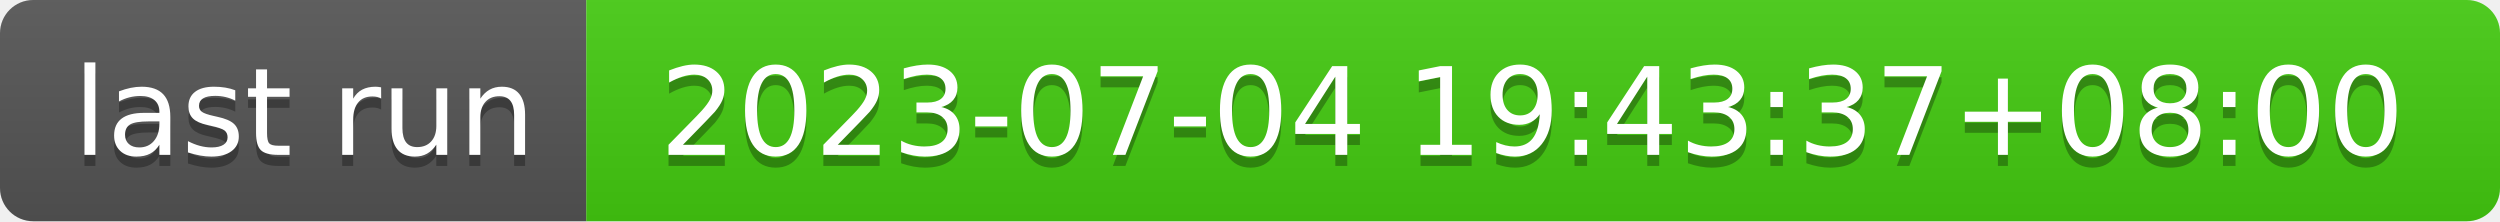
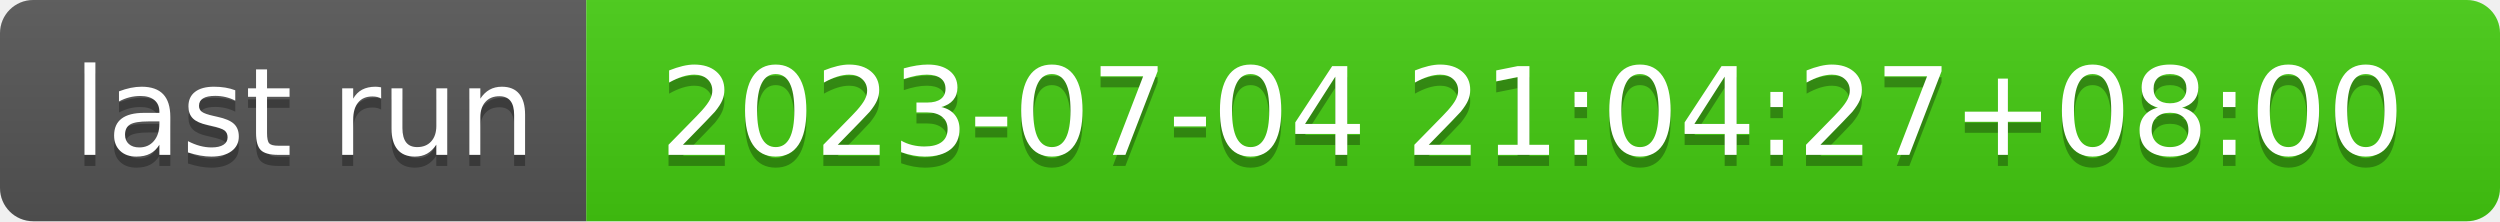
- <svg xmlns="http://www.w3.org/2000/svg" width="226" height="20" role="img" aria-label="last run: 2023-07-04 19:43:37+08:00">
+ <svg xmlns="http://www.w3.org/2000/svg" width="226" height="20" role="img" aria-label="last run: 2023-07-04 21:04:27+08:00">
  <linearGradient id="s" x2="0" y2="100%">
    <stop offset="0" stop-color="#bbb" stop-opacity=".1" />
    <stop offset="1" stop-opacity=".1" />
  </linearGradient>
  <clipPath id="r">
    <rect width="226" height="20" rx="3" fill="#fff" />
  </clipPath>
  <g clip-path="url(#r)">
    <rect width="53" height="20" fill="#555" />
    <rect x="53" width="173" height="20" fill="#4c1" />
    <rect width="226" height="20" fill="url(#s)" />
  </g>
  <g fill="#fff" text-anchor="middle" font-family="Verdana,Geneva,DejaVu Sans,sans-serif" text-rendering="geometricPrecision" font-size="110">
    <text aria-hidden="true" x="275" y="150" fill="#010101" fill-opacity=".3" transform="scale(.1)" textLength="430">last run</text>
    <text x="275" y="140" transform="scale(.1)" fill="#fff" textLength="430">last run</text>
-     <text aria-hidden="true" x="1385" y="150" fill="#010101" fill-opacity=".3" transform="scale(.1)" textLength="1630">2023-07-04 19:43:37+08:00</text>
-     <text x="1385" y="140" transform="scale(.1)" fill="#fff" textLength="1630">2023-07-04 19:43:37+08:00</text>
+     <text aria-hidden="true" x="1385" y="150" fill="#010101" fill-opacity=".3" transform="scale(.1)" textLength="1630">2023-07-04 21:04:27+08:00</text>
+     <text x="1385" y="140" transform="scale(.1)" fill="#fff" textLength="1630">2023-07-04 21:04:27+08:00</text>
  </g>
</svg>
